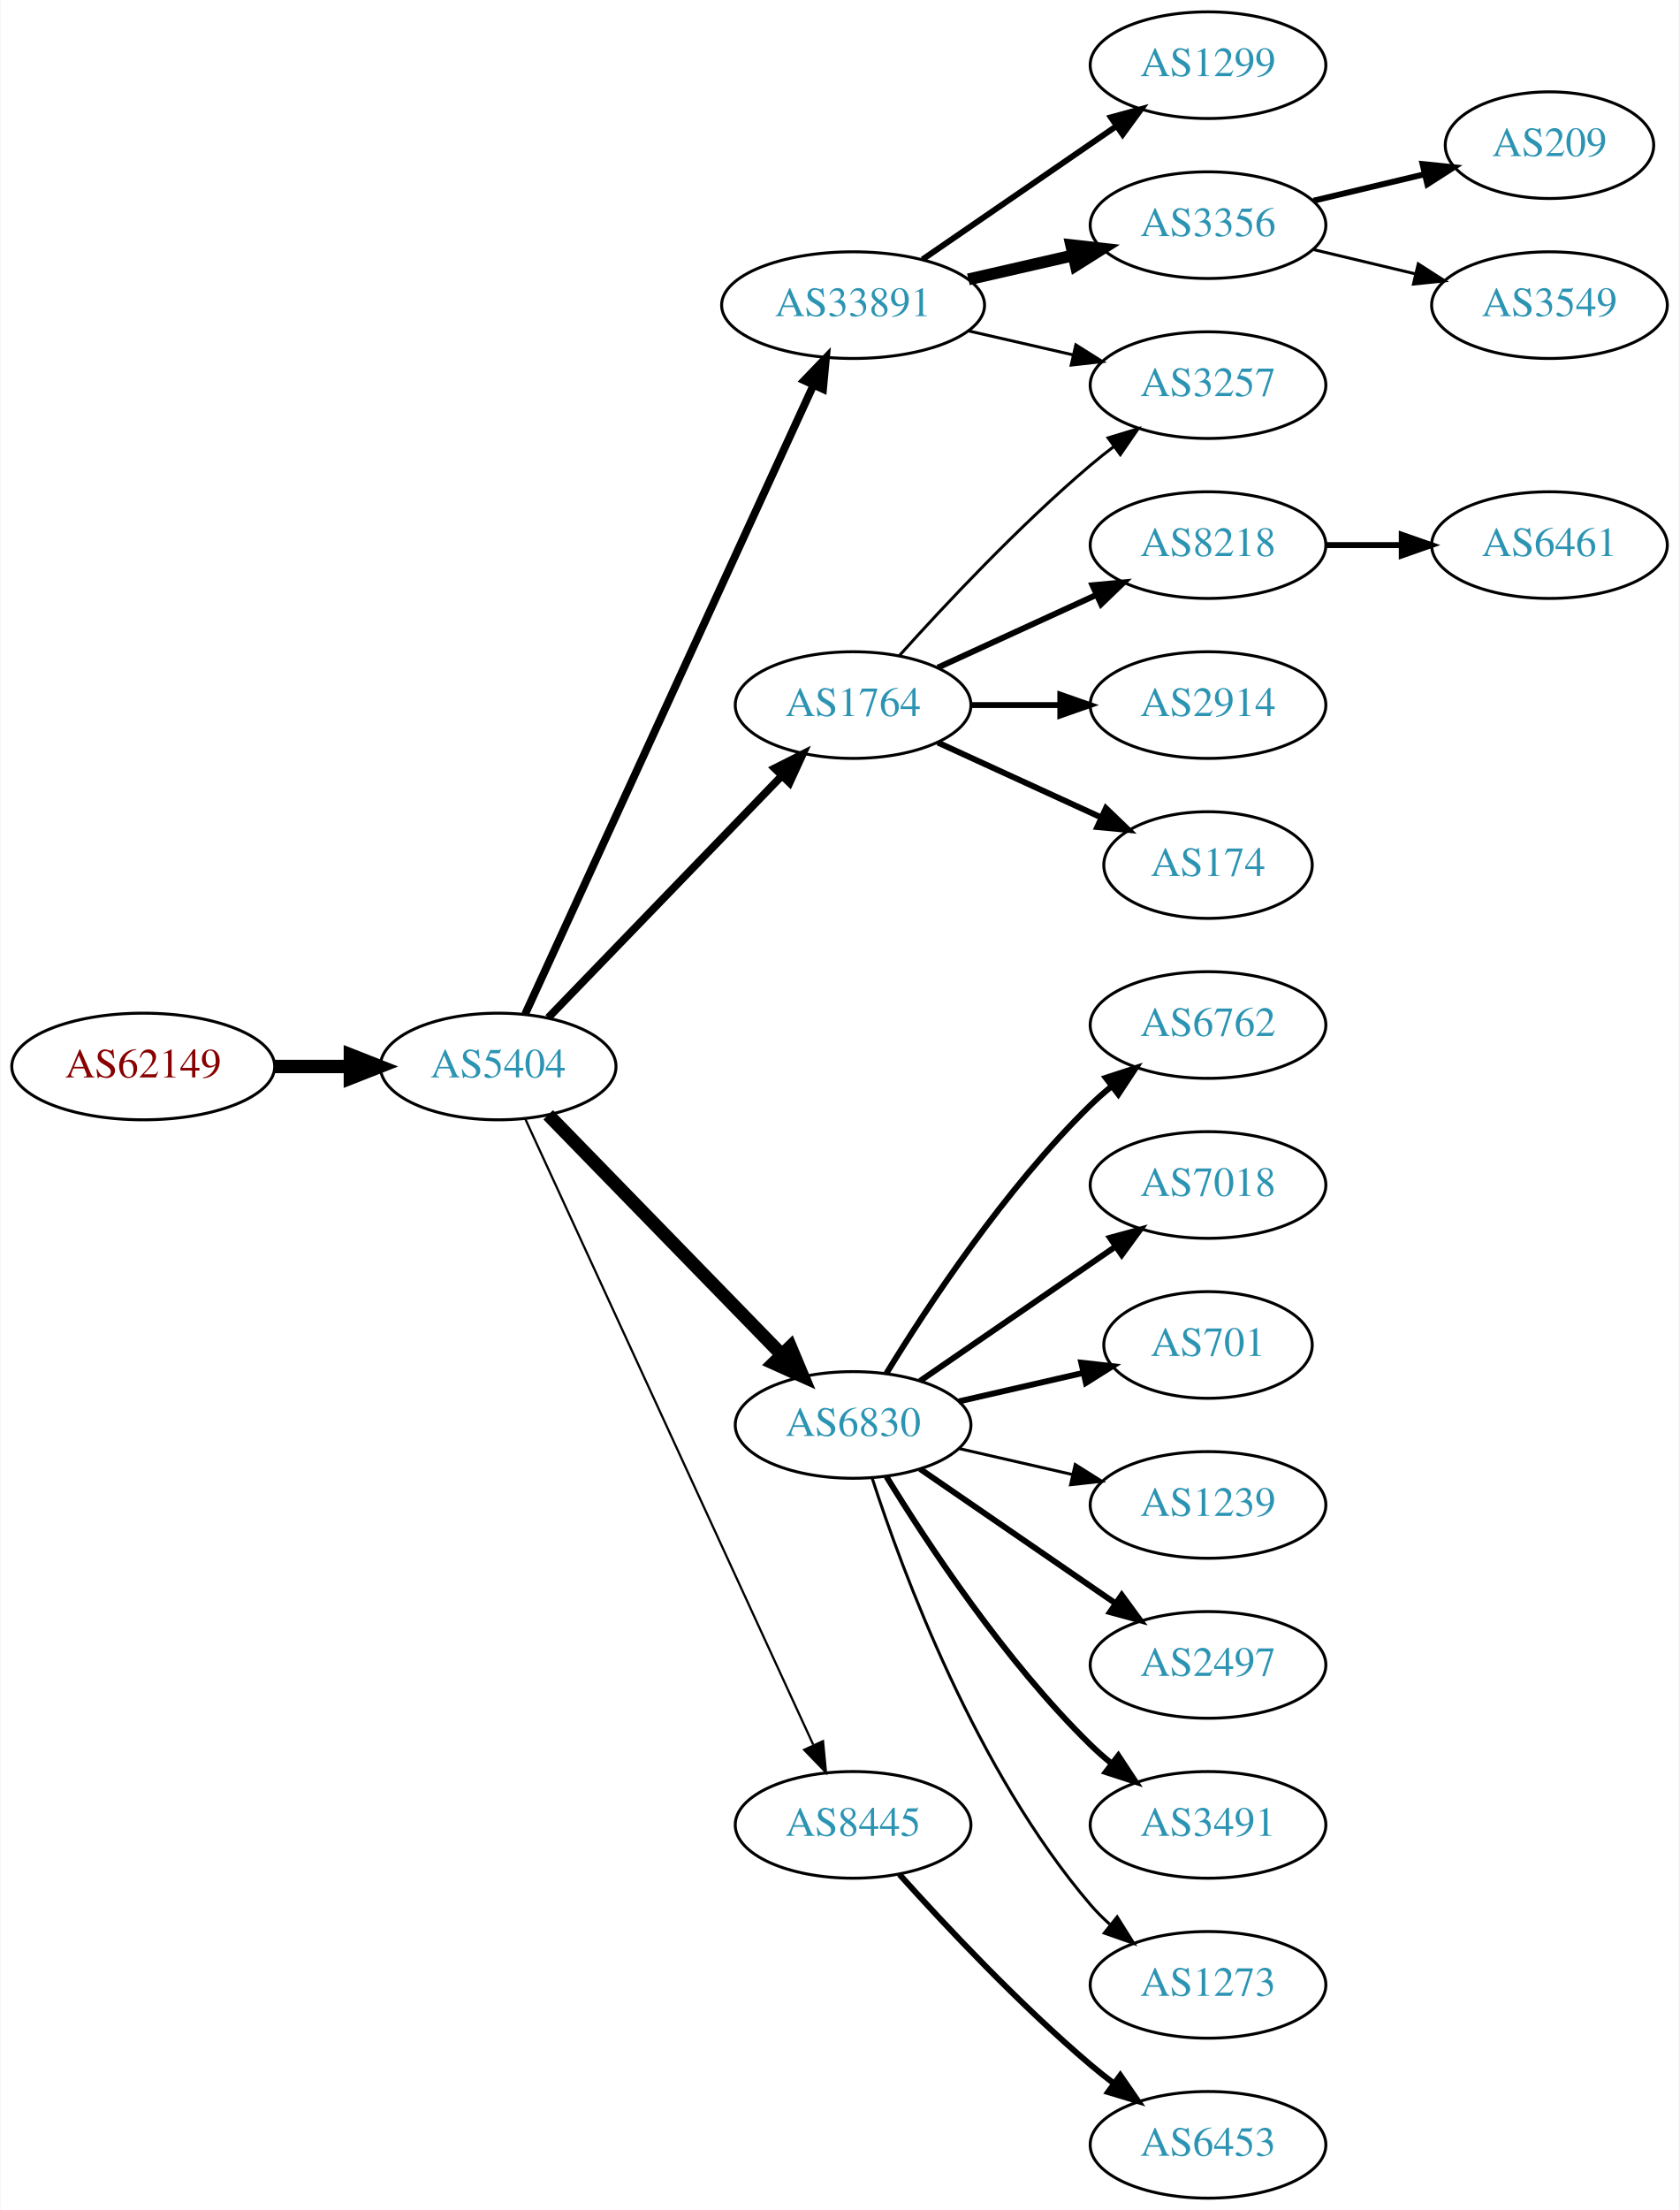
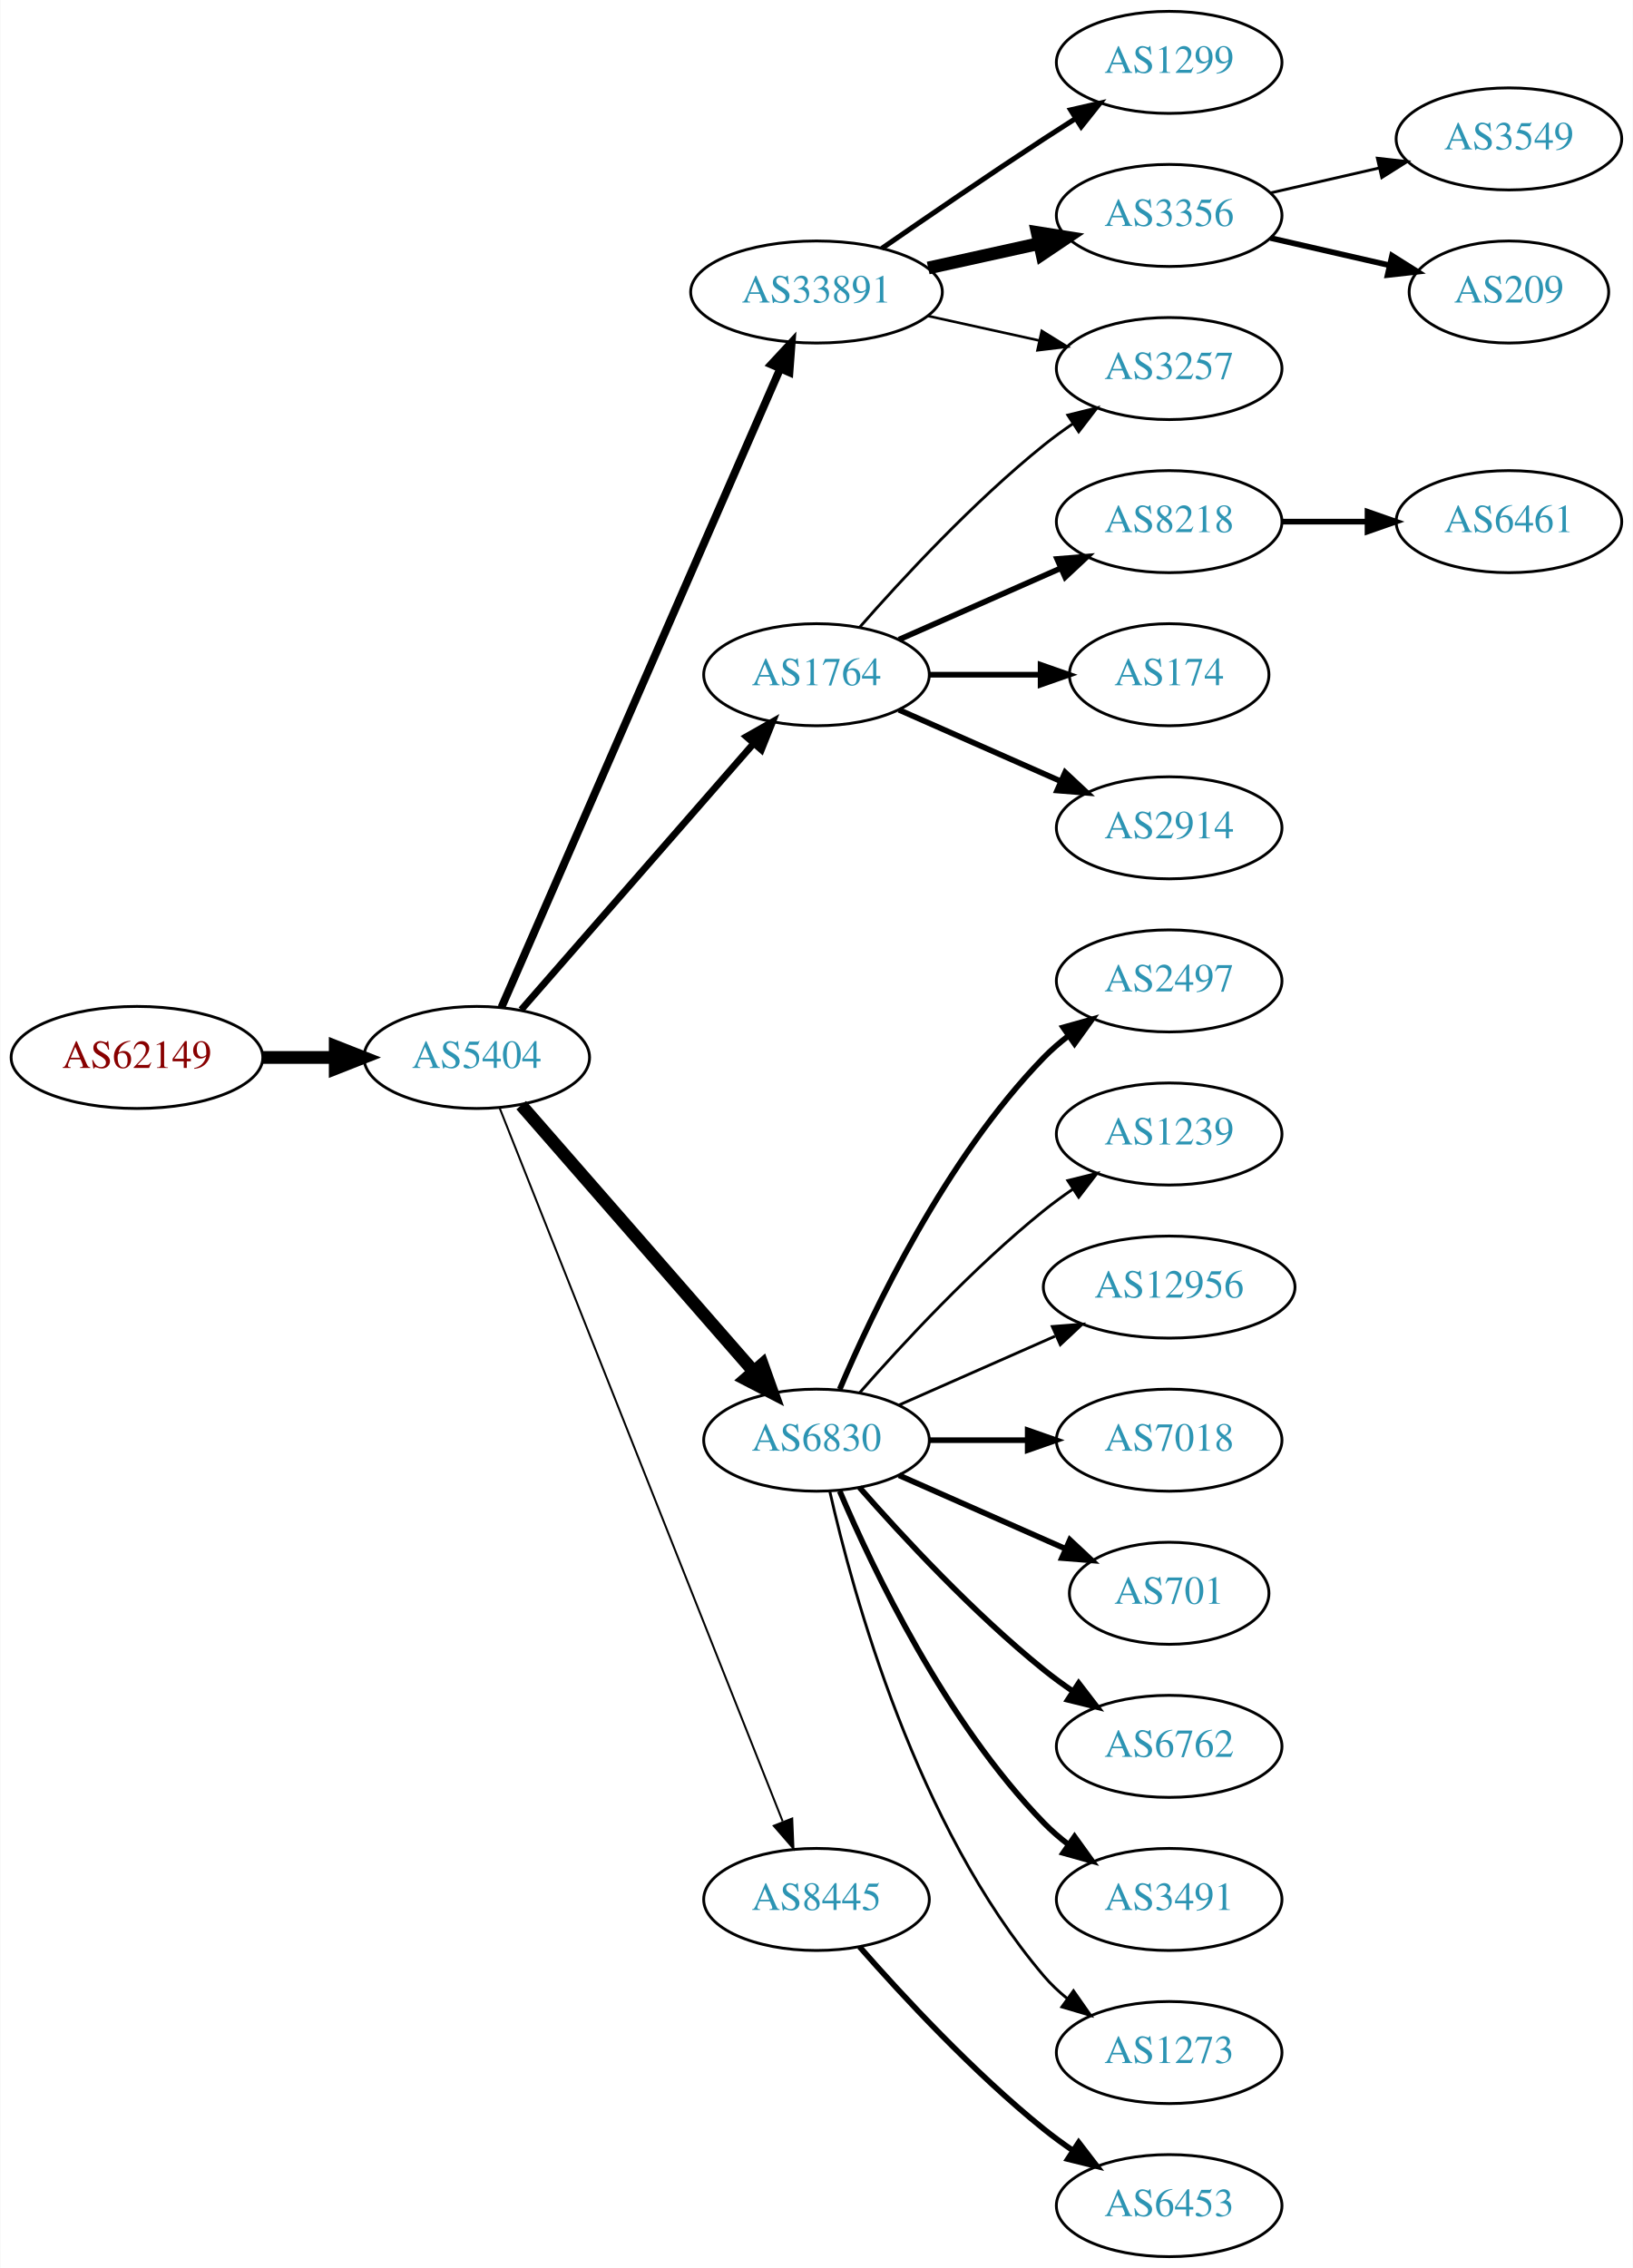
- <svg xmlns="http://www.w3.org/2000/svg" xmlns:xlink="http://www.w3.org/1999/xlink" width="567pt" height="746pt" viewBox="0.00 0.00 566.66 746.00">
-   <g id="graph0" class="graph" transform="scale(1 1) rotate(0) translate(4 742)">
-     <polygon fill="white" stroke="none" points="-4,4 -4,-742 562.663,-742 562.663,4 -4,4" />
+ <svg xmlns="http://www.w3.org/2000/svg" xmlns:xlink="http://www.w3.org/1999/xlink" width="576pt" height="800pt" viewBox="0.00 0.00 575.76 800.00">
+   <g id="graph0" class="graph" transform="scale(1 1) rotate(0) translate(4 796)">
+     <polygon fill="white" stroke="none" points="-4,4 -4,-796 571.762,-796 571.762,4 -4,4" />
    <g id="node1" class="node">
      <g id="a_node1">
        <a xlink:href="/asn/62149" xlink:title="AS62149 ~ Verein Kabel-TV Gerlos [AT]">
-           <ellipse fill="#ffffff" stroke="black" cx="44.196" cy="-382" rx="44.393" ry="18" />
-           <text text-anchor="middle" x="44.196" y="-378.3" font-family="Times,serif" font-size="14.00" fill="#880000">AS62149</text>
+           <ellipse fill="#ffffff" stroke="black" cx="44.196" cy="-423" rx="44.393" ry="18" />
+           <text text-anchor="middle" x="44.196" y="-419.3" font-family="Times,serif" font-size="14.00" fill="#880000">AS62149</text>
        </a>
      </g>
    </g>
    <g id="node2" class="node">
      <g id="a_node2">
        <a xlink:href="/asn/5404" xlink:title="AS5404 ~ ASN conova communications GmbH [AT]">
-           <ellipse fill="#ffffff" stroke="black" cx="164.039" cy="-382" rx="39.794" ry="18" />
-           <text text-anchor="middle" x="164.039" y="-378.3" font-family="Times,serif" font-size="14.00" fill="#2c94b3">AS5404</text>
+           <ellipse fill="#ffffff" stroke="black" cx="164.039" cy="-423" rx="39.794" ry="18" />
+           <text text-anchor="middle" x="164.039" y="-419.3" font-family="Times,serif" font-size="14.00" fill="#2c94b3">AS5404</text>
        </a>
      </g>
    </g>
    <g id="edge1" class="edge">
-       <path fill="none" stroke="black" stroke-width="4.5" d="M88.407,-382C96.72,-382 105.482,-382 113.965,-382" />
-       <polygon fill="black" stroke="black" stroke-width="4.5" points="114.123,-385.938 124.123,-382 114.123,-378.063 114.123,-385.938" />
+       <path fill="none" stroke="black" stroke-width="4.5" d="M88.407,-423C96.72,-423 105.482,-423 113.965,-423" />
+       <polygon fill="black" stroke="black" stroke-width="4.5" points="114.123,-426.938 124.123,-423 114.123,-419.063 114.123,-426.938" />
    </g>
    <g id="node3" class="node">
      <g id="a_node3">
        <a xlink:href="/asn/33891" xlink:title="AS33891 ~ CORE-BACKBONE GMBH GLOBAL NETWORK [DE]">
-           <ellipse fill="#ffffff" stroke="black" cx="283.881" cy="-639" rx="44.393" ry="18" />
-           <text text-anchor="middle" x="283.881" y="-635.3" font-family="Times,serif" font-size="14.00" fill="#2c94b3">AS33891</text>
+           <ellipse fill="#ffffff" stroke="black" cx="283.881" cy="-693" rx="44.393" ry="18" />
+           <text text-anchor="middle" x="283.881" y="-689.3" font-family="Times,serif" font-size="14.00" fill="#2c94b3">AS33891</text>
        </a>
      </g>
    </g>
    <g id="edge2" class="edge">
-       <path fill="none" stroke="black" stroke-width="2.625" d="M173.138,-399.665C193.363,-443.772 246.188,-558.976 270.413,-611.809" />
-       <polygon fill="black" stroke="black" stroke-width="2.625" points="267.375,-613.581 274.725,-621.212 273.738,-610.663 267.375,-613.581" />
+       <path fill="none" stroke="black" stroke-width="2.769" d="M172.771,-440.715C192.872,-486.771 246.88,-610.514 270.983,-665.739" />
+       <polygon fill="black" stroke="black" stroke-width="2.769" points="267.913,-667.454 275.121,-675.219 274.328,-664.654 267.913,-667.454" />
    </g>
    <g id="node4" class="node">
      <g id="a_node4">
-         <a xlink:href="/asn/6830" xlink:title="AS6830 ~ LGI-UPC [AT]">
-           <ellipse fill="#ffffff" stroke="black" cx="283.881" cy="-261" rx="39.794" ry="18" />
-           <text text-anchor="middle" x="283.881" y="-257.3" font-family="Times,serif" font-size="14.00" fill="#2c94b3">AS6830</text>
+         <a xlink:href="/asn/1764" xlink:title="AS1764 ~ NEXTLAYER-AS [AT]">
+           <ellipse fill="#ffffff" stroke="black" cx="283.881" cy="-558" rx="39.794" ry="18" />
+           <text text-anchor="middle" x="283.881" y="-554.3" font-family="Times,serif" font-size="14.00" fill="#2c94b3">AS1764</text>
        </a>
      </g>
    </g>
    <g id="edge3" class="edge">
-       <path fill="none" stroke="black" stroke-width="4.5" d="M180.931,-365.681C201.226,-344.843 236.496,-308.628 259.765,-284.736" />
-       <polygon fill="black" stroke="black" stroke-width="4.5" points="262.708,-287.358 266.864,-277.446 257.066,-281.863 262.708,-287.358" />
+       <path fill="none" stroke="black" stroke-width="2.423" d="M179.725,-439.825C200.302,-463.397 237.839,-506.4 261.512,-533.52" />
+       <polygon fill="black" stroke="black" stroke-width="2.423" points="259.167,-536.155 268.38,-541.387 264.44,-531.552 259.167,-536.155" />
    </g>
    <g id="node5" class="node">
      <g id="a_node5">
-         <a xlink:href="/asn/1764" xlink:title="AS1764 ~ NEXTLAYER-AS [AT]">
-           <ellipse fill="#ffffff" stroke="black" cx="283.881" cy="-504" rx="39.794" ry="18" />
-           <text text-anchor="middle" x="283.881" y="-500.3" font-family="Times,serif" font-size="14.00" fill="#2c94b3">AS1764</text>
+         <a xlink:href="/asn/6830" xlink:title="AS6830 ~ LGI-UPC [AT]">
+           <ellipse fill="#ffffff" stroke="black" cx="283.881" cy="-288" rx="39.794" ry="18" />
+           <text text-anchor="middle" x="283.881" y="-284.3" font-family="Times,serif" font-size="14.00" fill="#2c94b3">AS6830</text>
        </a>
      </g>
    </g>
    <g id="edge4" class="edge">
-       <path fill="none" stroke="black" stroke-width="2.625" d="M180.931,-398.453C201.226,-419.464 236.496,-455.978 259.765,-480.068" />
-       <polygon fill="black" stroke="black" stroke-width="2.625" points="257.399,-482.657 266.864,-487.418 262.434,-477.793 257.399,-482.657" />
+       <path fill="none" stroke="black" stroke-width="4.5" d="M179.725,-406.175C200.302,-382.603 237.839,-339.6 261.512,-312.48" />
+       <polygon fill="black" stroke="black" stroke-width="4.5" points="264.77,-314.736 268.38,-304.613 258.837,-309.557 264.77,-314.736" />
    </g>
    <g id="node6" class="node">
      <g id="a_node6">
        <a xlink:href="/asn/8445" xlink:title="AS8445 ~ SALZBURG-AG-AS [AT]">
          <ellipse fill="#ffffff" stroke="black" cx="283.881" cy="-126" rx="39.794" ry="18" />
          <text text-anchor="middle" x="283.881" y="-122.3" font-family="Times,serif" font-size="14.00" fill="#2c94b3">AS8445</text>
        </a>
      </g>
    </g>
    <g id="edge5" class="edge">
-       <path fill="none" stroke="black" stroke-width="0.75" d="M173.138,-364.404C193.363,-320.469 246.188,-205.713 270.413,-153.085" />
-       <polygon fill="black" stroke="black" stroke-width="0.75" points="273.723,-154.266 274.725,-143.719 267.364,-151.339 273.723,-154.266" />
+       <path fill="none" stroke="black" stroke-width="0.692" d="M172.057,-405.311C191.824,-355.493 248.066,-213.746 271.944,-153.564" />
+       <polygon fill="black" stroke="black" stroke-width="0.692" points="275.315,-154.558 275.75,-143.972 268.809,-151.976 275.315,-154.558" />
    </g>
    <g id="node7" class="node">
      <g id="a_node7">
        <a xlink:href="/asn/1299" xlink:title="AS1299 ~ Telia Carrier [EU]">
-           <ellipse fill="#ffffff" stroke="black" cx="403.724" cy="-720" rx="39.794" ry="18" />
-           <text text-anchor="middle" x="403.724" y="-716.3" font-family="Times,serif" font-size="14.00" fill="#2c94b3">AS1299</text>
+           <ellipse fill="#ffffff" stroke="black" cx="408.273" cy="-774" rx="39.794" ry="18" />
+           <text text-anchor="middle" x="408.273" y="-770.3" font-family="Times,serif" font-size="14.00" fill="#2c94b3">AS1299</text>
        </a>
      </g>
    </g>
    <g id="edge6" class="edge">
-       <path fill="none" stroke="black" stroke-width="2" d="M307.324,-654.426C325.905,-667.198 352.466,-685.455 372.846,-699.463" />
-       <polygon fill="black" stroke="black" stroke-width="2" points="370.936,-702.398 381.16,-705.178 374.902,-696.629 370.936,-702.398" />
+       <path fill="none" stroke="black" stroke-width="1.8" d="M306.912,-708.367C322.714,-719.305 344.571,-734.261 364.077,-747 367.659,-749.339 371.43,-751.759 375.19,-754.144" />
+       <polygon fill="black" stroke="black" stroke-width="1.8" points="373.523,-757.231 383.851,-759.596 377.252,-751.307 373.523,-757.231" />
    </g>
    <g id="node8" class="node">
      <g id="a_node8">
-         <a xlink:href="/asn/3356" xlink:title="AS3356 ~ Level 3 Parent, LLC [US]">
-           <ellipse fill="#ffffff" stroke="black" cx="403.724" cy="-666" rx="39.794" ry="18" />
-           <text text-anchor="middle" x="403.724" y="-662.3" font-family="Times,serif" font-size="14.00" fill="#2c94b3">AS3356</text>
+         <a xlink:href="/asn/3257" xlink:title="AS3257 ~ GTT [DE]">
+           <ellipse fill="#ffffff" stroke="black" cx="408.273" cy="-666" rx="39.794" ry="18" />
+           <text text-anchor="middle" x="408.273" y="-662.3" font-family="Times,serif" font-size="14.00" fill="#2c94b3">AS3257</text>
        </a>
      </g>
    </g>
    <g id="edge7" class="edge">
-       <path fill="none" stroke="black" stroke-width="4" d="M322.816,-647.692C334.057,-650.267 346.469,-653.111 358.092,-655.774" />
-       <polygon fill="black" stroke="black" stroke-width="4" points="357.525,-659.235 368.054,-658.057 359.088,-652.412 357.525,-659.235" />
+       <path fill="none" stroke="black" stroke-width="0.9" d="M323.271,-684.531C335.662,-681.798 349.509,-678.743 362.329,-675.915" />
+       <polygon fill="black" stroke="black" stroke-width="0.9" points="363.333,-679.278 372.344,-673.705 361.825,-672.442 363.333,-679.278" />
    </g>
    <g id="node9" class="node">
      <g id="a_node9">
-         <a xlink:href="/asn/3257" xlink:title="AS3257 ~ GTT [DE]">
-           <ellipse fill="#ffffff" stroke="black" cx="403.724" cy="-612" rx="39.794" ry="18" />
-           <text text-anchor="middle" x="403.724" y="-608.3" font-family="Times,serif" font-size="14.00" fill="#2c94b3">AS3257</text>
+         <a xlink:href="/asn/3356" xlink:title="AS3356 ~ Level 3 Parent, LLC [US]">
+           <ellipse fill="#ffffff" stroke="black" cx="408.273" cy="-720" rx="39.794" ry="18" />
+           <text text-anchor="middle" x="408.273" y="-716.3" font-family="Times,serif" font-size="14.00" fill="#2c94b3">AS3356</text>
        </a>
      </g>
    </g>
    <g id="edge8" class="edge">
-       <path fill="none" stroke="black" d="M322.816,-630.308C334.057,-627.733 346.469,-624.889 358.092,-622.226" />
-       <polygon fill="black" stroke="black" points="359.088,-625.588 368.054,-619.943 357.525,-618.765 359.088,-625.588" />
+       <path fill="none" stroke="black" stroke-width="4.5" d="M323.271,-701.469C335.662,-704.202 349.509,-707.257 362.329,-710.085" />
+       <polygon fill="black" stroke="black" stroke-width="4.5" points="361.731,-713.985 372.344,-712.295 363.427,-706.295 361.731,-713.985" />
+     </g>
+     <g id="edge12" class="edge">
+       <path fill="none" stroke="black" d="M299.033,-574.663C314.135,-591.894 339.256,-619.024 364.077,-639 367.333,-641.62 370.858,-644.192 374.442,-646.646" />
+       <polygon fill="black" stroke="black" points="372.53,-649.577 382.815,-652.121 376.361,-643.719 372.53,-649.577" />
    </g>
    <g id="node10" class="node">
      <g id="a_node10">
-         <a xlink:href="/asn/6762" xlink:title="AS6762 ~ TELECOM ITALIA SPARKLE S.p.A. [IT]">
-           <ellipse fill="#ffffff" stroke="black" cx="403.724" cy="-396" rx="39.794" ry="18" />
-           <text text-anchor="middle" x="403.724" y="-392.3" font-family="Times,serif" font-size="14.00" fill="#2c94b3">AS6762</text>
+         <a xlink:href="/asn/8218" xlink:title="AS8218 ~ legacy Neotelecoms [FR]">
+           <ellipse fill="#ffffff" stroke="black" cx="408.273" cy="-612" rx="39.794" ry="18" />
+           <text text-anchor="middle" x="408.273" y="-608.3" font-family="Times,serif" font-size="14.00" fill="#2c94b3">AS8218</text>
        </a>
      </g>
    </g>
    <g id="edge9" class="edge">
-       <path fill="none" stroke="black" stroke-width="2" d="M295.147,-278.44C308.955,-300.991 335.144,-340.722 364.077,-369 366.217,-371.092 368.535,-373.137 370.934,-375.106" />
-       <polygon fill="black" stroke="black" stroke-width="2" points="369.201,-378.185 379.276,-381.464 373.445,-372.618 369.201,-378.185" />
+       <path fill="none" stroke="black" stroke-width="2" d="M312.96,-570.389C329.908,-577.866 351.706,-587.483 370.075,-595.588" />
+       <polygon fill="black" stroke="black" stroke-width="2" points="368.763,-598.834 379.325,-599.669 371.589,-592.43 368.763,-598.834" />
    </g>
    <g id="node11" class="node">
      <g id="a_node11">
-         <a xlink:href="/asn/7018" xlink:title="AS7018 ~ AT&amp;T Services, Inc. [US]">
-           <ellipse fill="#ffffff" stroke="black" cx="403.724" cy="-342" rx="39.794" ry="18" />
-           <text text-anchor="middle" x="403.724" y="-338.3" font-family="Times,serif" font-size="14.00" fill="#2c94b3">AS7018</text>
+         <a xlink:href="/asn/174" xlink:title="AS174 ~ Cogent Communications [US]">
+           <ellipse fill="#ffffff" stroke="black" cx="408.273" cy="-558" rx="35.194" ry="18" />
+           <text text-anchor="middle" x="408.273" y="-554.3" font-family="Times,serif" font-size="14.00" fill="#2c94b3">AS174</text>
        </a>
      </g>
    </g>
    <g id="edge10" class="edge">
-       <path fill="none" stroke="black" stroke-width="2" d="M306.495,-275.857C324.984,-288.565 351.798,-306.995 372.427,-321.175" />
-       <polygon fill="black" stroke="black" stroke-width="2" points="370.624,-324.183 380.848,-326.963 374.589,-318.414 370.624,-324.183" />
+       <path fill="none" stroke="black" stroke-width="2" d="M323.607,-558C336.096,-558 350.035,-558 362.898,-558" />
+       <polygon fill="black" stroke="black" stroke-width="2" points="362.936,-561.5 372.936,-558 362.936,-554.5 362.936,-561.5" />
    </g>
    <g id="node12" class="node">
      <g id="a_node12">
-         <a xlink:href="/asn/701" xlink:title="AS701 ~ UUNET [US]">
-           <ellipse fill="#ffffff" stroke="black" cx="403.724" cy="-288" rx="35.194" ry="18" />
-           <text text-anchor="middle" x="403.724" y="-284.3" font-family="Times,serif" font-size="14.00" fill="#2c94b3">AS701</text>
+         <a xlink:href="/asn/2914" xlink:title="AS2914 ~ NTT America, Inc. [US]">
+           <ellipse fill="#ffffff" stroke="black" cx="408.273" cy="-504" rx="39.794" ry="18" />
+           <text text-anchor="middle" x="408.273" y="-500.3" font-family="Times,serif" font-size="14.00" fill="#2c94b3">AS2914</text>
        </a>
      </g>
    </g>
    <g id="edge11" class="edge">
-       <path fill="none" stroke="black" stroke-width="2" d="M319.6,-268.955C332.693,-271.955 347.715,-275.396 361.356,-278.522" />
-       <polygon fill="black" stroke="black" stroke-width="2" points="360.934,-282.016 371.463,-280.838 362.497,-275.193 360.934,-282.016" />
-     </g>
-     <g id="node13" class="node">
-       <g id="a_node13">
-         <a xlink:href="/asn/1239" xlink:title="AS1239 ~ Sprint [US]">
-           <ellipse fill="#ffffff" stroke="black" cx="403.724" cy="-234" rx="39.794" ry="18" />
-           <text text-anchor="middle" x="403.724" y="-230.3" font-family="Times,serif" font-size="14.00" fill="#2c94b3">AS1239</text>
-         </a>
-       </g>
-     </g>
-     <g id="edge12" class="edge">
-       <path fill="none" stroke="black" d="M319.6,-253.045C331.6,-250.296 345.221,-247.175 357.914,-244.267" />
-       <polygon fill="black" stroke="black" points="358.88,-247.636 367.845,-241.991 357.316,-240.813 358.88,-247.636" />
+       <path fill="none" stroke="black" stroke-width="2" d="M312.96,-545.611C329.908,-538.134 351.706,-528.517 370.075,-520.412" />
+       <polygon fill="black" stroke="black" stroke-width="2" points="371.589,-523.57 379.325,-516.331 368.763,-517.166 371.589,-523.57" />
    </g>
    <g id="node14" class="node">
      <g id="a_node14">
        <a xlink:href="/asn/2497" xlink:title="AS2497 ~ Internet Initiative Japan Inc. [JP]">
-           <ellipse fill="#ffffff" stroke="black" cx="403.724" cy="-180" rx="39.794" ry="18" />
-           <text text-anchor="middle" x="403.724" y="-176.3" font-family="Times,serif" font-size="14.00" fill="#2c94b3">AS2497</text>
-         </a>
-       </g>
-     </g>
-     <g id="edge13" class="edge">
-       <path fill="none" stroke="black" stroke-width="2" d="M306.495,-246.143C324.984,-233.435 351.798,-215.005 372.427,-200.825" />
-       <polygon fill="black" stroke="black" stroke-width="2" points="374.589,-203.586 380.848,-195.037 370.624,-197.817 374.589,-203.586" />
+           <ellipse fill="#ffffff" stroke="black" cx="408.273" cy="-450" rx="39.794" ry="18" />
+           <text text-anchor="middle" x="408.273" y="-446.3" font-family="Times,serif" font-size="14.00" fill="#2c94b3">AS2497</text>
+         </a>
+       </g>
+     </g>
+     <g id="edge14" class="edge">
+       <path fill="none" stroke="black" stroke-width="2" d="M292.072,-305.975C303.839,-333.682 329.413,-387.348 364.077,-423 366.697,-425.695 369.638,-428.239 372.721,-430.608" />
+       <polygon fill="black" stroke="black" stroke-width="2" points="370.887,-433.597 381.089,-436.455 374.896,-427.859 370.887,-433.597" />
    </g>
    <g id="node15" class="node">
      <g id="a_node15">
-         <a xlink:href="/asn/3491" xlink:title="AS3491 ~ PCCW Global, Inc. [US]">
-           <ellipse fill="#ffffff" stroke="black" cx="403.724" cy="-126" rx="39.794" ry="18" />
-           <text text-anchor="middle" x="403.724" y="-122.3" font-family="Times,serif" font-size="14.00" fill="#2c94b3">AS3491</text>
-         </a>
-       </g>
-     </g>
-     <g id="edge14" class="edge">
-       <path fill="none" stroke="black" stroke-width="2" d="M295.147,-243.56C308.955,-221.009 335.144,-181.278 364.077,-153 366.217,-150.908 368.535,-148.863 370.934,-146.894" />
-       <polygon fill="black" stroke="black" stroke-width="2" points="373.445,-149.382 379.276,-140.536 369.201,-143.815 373.445,-149.382" />
+         <a xlink:href="/asn/1239" xlink:title="AS1239 ~ Sprint [US]">
+           <ellipse fill="#ffffff" stroke="black" cx="408.273" cy="-396" rx="39.794" ry="18" />
+           <text text-anchor="middle" x="408.273" y="-392.3" font-family="Times,serif" font-size="14.00" fill="#2c94b3">AS1239</text>
+         </a>
+       </g>
+     </g>
+     <g id="edge15" class="edge">
+       <path fill="none" stroke="black" d="M299.033,-304.663C314.135,-321.894 339.256,-349.024 364.077,-369 367.333,-371.62 370.858,-374.192 374.442,-376.646" />
+       <polygon fill="black" stroke="black" points="372.53,-379.577 382.815,-382.121 376.361,-373.719 372.53,-379.577" />
    </g>
    <g id="node16" class="node">
      <g id="a_node16">
-         <a xlink:href="/asn/1273" xlink:title="AS1273 ~ Vodafone Group PLC [EU]">
-           <ellipse fill="#ffffff" stroke="black" cx="403.724" cy="-72" rx="39.794" ry="18" />
-           <text text-anchor="middle" x="403.724" y="-68.3" font-family="Times,serif" font-size="14.00" fill="#2c94b3">AS1273</text>
-         </a>
-       </g>
-     </g>
-     <g id="edge15" class="edge">
-       <path fill="none" stroke="black" d="M290.328,-243.009C300.642,-211.184 325.505,-144.073 364.077,-99 366.023,-96.726 368.201,-94.551 370.506,-92.493" />
-       <polygon fill="black" stroke="black" points="373.043,-94.947 378.675,-85.973 368.676,-89.476 373.043,-94.947" />
-     </g>
-     <g id="edge19" class="edge">
-       <path fill="none" stroke="black" d="M299.527,-520.725C314.828,-537.765 339.925,-564.523 364.077,-585 366.574,-587.117 369.235,-589.232 371.946,-591.293" />
-       <polygon fill="black" stroke="black" points="369.983,-594.194 380.123,-597.266 374.112,-588.541 369.983,-594.194" />
+         <a xlink:href="/asn/12956" xlink:title="AS12956 ~ TELXIUS [ES]">
+           <ellipse fill="#ffffff" stroke="black" cx="408.273" cy="-342" rx="44.393" ry="18" />
+           <text text-anchor="middle" x="408.273" y="-338.3" font-family="Times,serif" font-size="14.00" fill="#2c94b3">AS12956</text>
+         </a>
+       </g>
+     </g>
+     <g id="edge16" class="edge">
+       <path fill="none" stroke="black" d="M312.96,-300.389C329.276,-307.587 350.087,-316.769 368.007,-324.675" />
+       <polygon fill="black" stroke="black" points="367.056,-328.081 377.618,-328.916 369.881,-321.677 367.056,-328.081" />
    </g>
    <g id="node17" class="node">
      <g id="a_node17">
-         <a xlink:href="/asn/8218" xlink:title="AS8218 ~ legacy Neotelecoms [FR]">
-           <ellipse fill="#ffffff" stroke="black" cx="403.724" cy="-558" rx="39.794" ry="18" />
-           <text text-anchor="middle" x="403.724" y="-554.3" font-family="Times,serif" font-size="14.00" fill="#2c94b3">AS8218</text>
-         </a>
-       </g>
-     </g>
-     <g id="edge16" class="edge">
-       <path fill="none" stroke="black" stroke-width="2" d="M312.51,-516.661C328.467,-523.973 348.738,-533.261 366.02,-541.181" />
-       <polygon fill="black" stroke="black" stroke-width="2" points="364.719,-544.435 375.268,-545.419 367.635,-538.071 364.719,-544.435" />
+         <a xlink:href="/asn/7018" xlink:title="AS7018 ~ AT&amp;T Services, Inc. [US]">
+           <ellipse fill="#ffffff" stroke="black" cx="408.273" cy="-288" rx="39.794" ry="18" />
+           <text text-anchor="middle" x="408.273" y="-284.3" font-family="Times,serif" font-size="14.00" fill="#2c94b3">AS7018</text>
+         </a>
+       </g>
+     </g>
+     <g id="edge17" class="edge">
+       <path fill="none" stroke="black" stroke-width="2" d="M323.607,-288C334.545,-288 346.596,-288 358.062,-288" />
+       <polygon fill="black" stroke="black" stroke-width="2" points="358.38,-291.5 368.38,-288 358.38,-284.5 358.38,-291.5" />
    </g>
    <g id="node18" class="node">
      <g id="a_node18">
-         <a xlink:href="/asn/2914" xlink:title="AS2914 ~ NTT America, Inc. [US]">
-           <ellipse fill="#ffffff" stroke="black" cx="403.724" cy="-504" rx="39.794" ry="18" />
-           <text text-anchor="middle" x="403.724" y="-500.3" font-family="Times,serif" font-size="14.00" fill="#2c94b3">AS2914</text>
-         </a>
-       </g>
-     </g>
-     <g id="edge17" class="edge">
-       <path fill="none" stroke="black" stroke-width="2" d="M323.794,-504C333.347,-504 343.697,-504 353.659,-504" />
-       <polygon fill="black" stroke="black" stroke-width="2" points="353.852,-507.5 363.852,-504 353.852,-500.5 353.852,-507.5" />
+         <a xlink:href="/asn/701" xlink:title="AS701 ~ UUNET [US]">
+           <ellipse fill="#ffffff" stroke="black" cx="408.273" cy="-234" rx="35.194" ry="18" />
+           <text text-anchor="middle" x="408.273" y="-230.3" font-family="Times,serif" font-size="14.00" fill="#2c94b3">AS701</text>
+         </a>
+       </g>
+     </g>
+     <g id="edge18" class="edge">
+       <path fill="none" stroke="black" stroke-width="2" d="M312.96,-275.611C330.389,-267.922 352.946,-257.969 371.63,-249.726" />
+       <polygon fill="black" stroke="black" stroke-width="2" points="373.263,-252.831 381,-245.592 370.438,-246.427 373.263,-252.831" />
    </g>
    <g id="node19" class="node">
      <g id="a_node19">
-         <a xlink:href="/asn/174" xlink:title="AS174 ~ Cogent Communications [US]">
-           <ellipse fill="#ffffff" stroke="black" cx="403.724" cy="-450" rx="35.194" ry="18" />
-           <text text-anchor="middle" x="403.724" y="-446.3" font-family="Times,serif" font-size="14.00" fill="#2c94b3">AS174</text>
-         </a>
-       </g>
-     </g>
-     <g id="edge18" class="edge">
-       <path fill="none" stroke="black" stroke-width="2" d="M312.51,-491.339C328.926,-483.817 349.908,-474.202 367.505,-466.139" />
-       <polygon fill="black" stroke="black" stroke-width="2" points="369.249,-469.189 376.882,-461.842 366.333,-462.826 369.249,-469.189" />
+         <a xlink:href="/asn/6762" xlink:title="AS6762 ~ TELECOM ITALIA SPARKLE S.p.A. [IT]">
+           <ellipse fill="#ffffff" stroke="black" cx="408.273" cy="-180" rx="39.794" ry="18" />
+           <text text-anchor="middle" x="408.273" y="-176.3" font-family="Times,serif" font-size="14.00" fill="#2c94b3">AS6762</text>
+         </a>
+       </g>
+     </g>
+     <g id="edge19" class="edge">
+       <path fill="none" stroke="black" stroke-width="2" d="M299.033,-271.337C314.135,-254.106 339.256,-226.976 364.077,-207 367.333,-204.38 370.858,-201.808 374.442,-199.354" />
+       <polygon fill="black" stroke="black" stroke-width="2" points="376.361,-202.281 382.815,-193.879 372.53,-196.423 376.361,-202.281" />
+     </g>
+     <g id="node20" class="node">
+       <g id="a_node20">
+         <a xlink:href="/asn/3491" xlink:title="AS3491 ~ PCCW Global, Inc. [US]">
+           <ellipse fill="#ffffff" stroke="black" cx="408.273" cy="-126" rx="39.794" ry="18" />
+           <text text-anchor="middle" x="408.273" y="-122.3" font-family="Times,serif" font-size="14.00" fill="#2c94b3">AS3491</text>
+         </a>
+       </g>
+     </g>
+     <g id="edge20" class="edge">
+       <path fill="none" stroke="black" stroke-width="2" d="M292.072,-270.025C303.839,-242.318 329.413,-188.652 364.077,-153 366.697,-150.305 369.638,-147.761 372.721,-145.392" />
+       <polygon fill="black" stroke="black" stroke-width="2" points="374.896,-148.141 381.089,-139.545 370.887,-142.403 374.896,-148.141" />
+     </g>
+     <g id="node21" class="node">
+       <g id="a_node21">
+         <a xlink:href="/asn/1273" xlink:title="AS1273 ~ Vodafone Group PLC [EU]">
+           <ellipse fill="#ffffff" stroke="black" cx="408.273" cy="-72" rx="39.794" ry="18" />
+           <text text-anchor="middle" x="408.273" y="-68.3" font-family="Times,serif" font-size="14.00" fill="#2c94b3">AS1273</text>
+         </a>
+       </g>
+     </g>
+     <g id="edge21" class="edge">
+       <path fill="none" stroke="black" d="M288.575,-269.925C296.715,-233.852 319.148,-151.86 364.077,-99 366.511,-96.136 369.328,-93.479 372.333,-91.039" />
+       <polygon fill="black" stroke="black" points="374.521,-93.776 380.593,-85.094 370.432,-88.095 374.521,-93.776" />
+     </g>
+     <g id="node22" class="node">
+       <g id="a_node22">
+         <a xlink:href="/asn/6453" xlink:title="AS6453 ~ TATA COMMUNICATIONS (AMERICA) INC [US]">
+           <ellipse fill="#ffffff" stroke="black" cx="408.273" cy="-18" rx="39.794" ry="18" />
+           <text text-anchor="middle" x="408.273" y="-14.3" font-family="Times,serif" font-size="14.00" fill="#2c94b3">AS6453</text>
+         </a>
+       </g>
+     </g>
+     <g id="edge22" class="edge">
+       <path fill="none" stroke="black" stroke-width="2" d="M299.033,-109.337C314.135,-92.106 339.256,-64.976 364.077,-45 367.333,-42.38 370.858,-39.808 374.442,-37.354" />
+       <polygon fill="black" stroke="black" stroke-width="2" points="376.361,-40.281 382.815,-31.879 372.53,-34.423 376.361,-40.281" />
    </g>
    <g id="node23" class="node">
      <g id="a_node23">
-         <a xlink:href="/asn/6453" xlink:title="AS6453 ~ TATA COMMUNICATIONS (AMERICA) INC [US]">
-           <ellipse fill="#ffffff" stroke="black" cx="403.724" cy="-18" rx="39.794" ry="18" />
-           <text text-anchor="middle" x="403.724" y="-14.3" font-family="Times,serif" font-size="14.00" fill="#2c94b3">AS6453</text>
+         <a xlink:href="/asn/3549" xlink:title="AS3549 ~ Level 3 Parent, LLC [US]">
+           <ellipse fill="#ffffff" stroke="black" cx="528.116" cy="-747" rx="39.794" ry="18" />
+           <text text-anchor="middle" x="528.116" y="-743.3" font-family="Times,serif" font-size="14.00" fill="#2c94b3">AS3549</text>
        </a>
      </g>
    </g>
    <g id="edge23" class="edge">
-       <path fill="none" stroke="black" stroke-width="2" d="M299.527,-109.275C314.828,-92.235 339.925,-65.477 364.077,-45 366.574,-42.883 369.235,-40.768 371.946,-38.707" />
-       <polygon fill="black" stroke="black" stroke-width="2" points="374.112,-41.459 380.123,-32.734 369.983,-35.806 374.112,-41.459" />
-     </g>
-     <g id="node21" class="node">
-       <g id="a_node21">
+       <path fill="none" stroke="black" d="M443.993,-727.955C455.993,-730.704 469.613,-733.825 482.306,-736.733" />
+       <polygon fill="black" stroke="black" points="481.708,-740.187 492.238,-739.009 483.272,-733.364 481.708,-740.187" />
+     </g>
+     <g id="node24" class="node">
+       <g id="a_node24">
        <a xlink:href="/asn/209" xlink:title="AS209 ~ CenturyLink Communications, LLC [US]">
-           <ellipse fill="#ffffff" stroke="black" cx="519.017" cy="-693" rx="35.194" ry="18" />
-           <text text-anchor="middle" x="519.017" y="-689.3" font-family="Times,serif" font-size="14.00" fill="#2c94b3">AS209</text>
-         </a>
-       </g>
-     </g>
-     <g id="edge21" class="edge">
-       <path fill="none" stroke="black" stroke-width="2" d="M439.331,-674.248C451.125,-677.058 464.43,-680.229 476.698,-683.153" />
-       <polygon fill="black" stroke="black" stroke-width="2" points="476.164,-686.624 486.703,-685.537 477.787,-679.814 476.164,-686.624" />
-     </g>
-     <g id="node22" class="node">
-       <g id="a_node22">
-         <a xlink:href="/asn/3549" xlink:title="AS3549 ~ Level 3 Parent, LLC [US]">
-           <ellipse fill="#ffffff" stroke="black" cx="519.017" cy="-639" rx="39.794" ry="18" />
-           <text text-anchor="middle" x="519.017" y="-635.3" font-family="Times,serif" font-size="14.00" fill="#2c94b3">AS3549</text>
-         </a>
-       </g>
-     </g>
-     <g id="edge22" class="edge">
-       <path fill="none" stroke="black" d="M439.331,-657.752C450.202,-655.162 462.357,-652.265 473.799,-649.538" />
-       <polygon fill="black" stroke="black" points="474.705,-652.92 483.621,-647.197 473.082,-646.111 474.705,-652.92" />
-     </g>
-     <g id="node20" class="node">
-       <g id="a_node20">
+           <ellipse fill="#ffffff" stroke="black" cx="528.116" cy="-693" rx="35.194" ry="18" />
+           <text text-anchor="middle" x="528.116" y="-689.3" font-family="Times,serif" font-size="14.00" fill="#2c94b3">AS209</text>
+         </a>
+       </g>
+     </g>
+     <g id="edge24" class="edge">
+       <path fill="none" stroke="black" stroke-width="2" d="M443.993,-712.045C457.085,-709.045 472.107,-705.604 485.748,-702.478" />
+       <polygon fill="black" stroke="black" stroke-width="2" points="486.89,-705.807 495.855,-700.162 485.326,-698.984 486.89,-705.807" />
+     </g>
+     <g id="node13" class="node">
+       <g id="a_node13">
        <a xlink:href="/asn/6461" xlink:title="AS6461 ~ Zayo Bandwidth [US]">
-           <ellipse fill="#ffffff" stroke="black" cx="519.017" cy="-558" rx="39.794" ry="18" />
-           <text text-anchor="middle" x="519.017" y="-554.3" font-family="Times,serif" font-size="14.00" fill="#2c94b3">AS6461</text>
-         </a>
-       </g>
-     </g>
-     <g id="edge20" class="edge">
-       <path fill="none" stroke="black" stroke-width="2" d="M443.396,-558C451.599,-558 460.363,-558 468.895,-558" />
-       <polygon fill="black" stroke="black" stroke-width="2" points="469.134,-561.5 479.134,-558 469.134,-554.5 469.134,-561.5" />
+           <ellipse fill="#ffffff" stroke="black" cx="528.116" cy="-612" rx="39.794" ry="18" />
+           <text text-anchor="middle" x="528.116" y="-608.3" font-family="Times,serif" font-size="14.00" fill="#2c94b3">AS6461</text>
+         </a>
+       </g>
+     </g>
+     <g id="edge13" class="edge">
+       <path fill="none" stroke="black" stroke-width="2" d="M448.186,-612C457.739,-612 468.089,-612 478.052,-612" />
+       <polygon fill="black" stroke="black" stroke-width="2" points="478.244,-615.5 488.244,-612 478.244,-608.5 478.244,-615.5" />
    </g>
  </g>
</svg>
